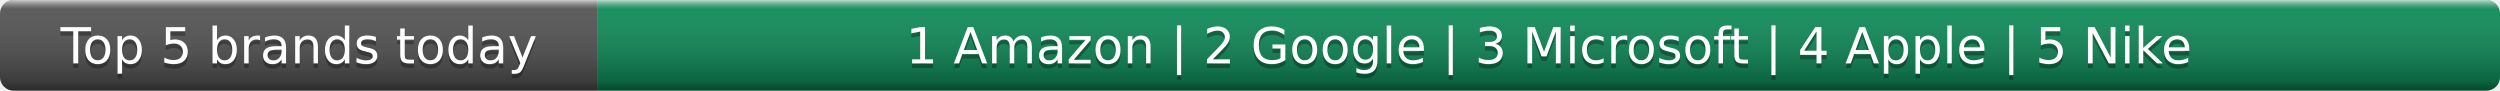
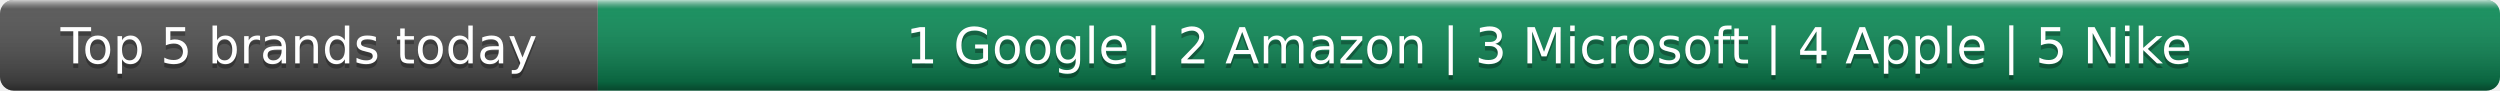
- <svg xmlns="http://www.w3.org/2000/svg" width="552" height="20" role="img" aria-label="Top 5 brands today: Amazon, Google, Microsoft, Apple, Nike">
+ <svg xmlns="http://www.w3.org/2000/svg" width="552" height="20" role="img" aria-label="Top 5 brands today: Google, Amazon, Microsoft, Apple, Nike">
  <linearGradient id="s" x2="0" y2="100%">
    <stop offset="0" stop-color="#fff" stop-opacity=".7" />
    <stop offset=".1" stop-color="#aaa" stop-opacity=".1" />
    <stop offset=".9" stop-opacity=".3" />
    <stop offset="1" stop-opacity=".5" />
  </linearGradient>
  <clipPath id="r">
    <rect width="552" height="20" rx="3" fill="#fff" />
  </clipPath>
  <g clip-path="url(#r)">
    <rect width="132" height="20" fill="#555" />
    <rect x="132" width="420" height="20" fill="#0e8f5a" />
    <rect width="552" height="20" fill="url(#s)" />
  </g>
  <g fill="#fff" text-anchor="middle" font-family="Verdana,Geneva,DejaVu Sans,sans-serif" text-rendering="geometricPrecision" font-size="11">
    <text x="66.0" y="15" fill="#010101" fill-opacity=".3">Top 5 brands today</text>
    <text x="66.0" y="14">Top 5 brands today</text>
-     <text x="342.0" y="15" fill="#010101" fill-opacity=".3">1 Amazon | 2 Google | 3 Microsoft | 4 Apple | 5 Nike</text>
-     <text x="342.0" y="14">1 Amazon | 2 Google | 3 Microsoft | 4 Apple | 5 Nike</text>
+     <text x="342.0" y="15" fill="#010101" fill-opacity=".3">1 Google | 2 Amazon | 3 Microsoft | 4 Apple | 5 Nike</text>
+     <text x="342.0" y="14">1 Google | 2 Amazon | 3 Microsoft | 4 Apple | 5 Nike</text>
  </g>
</svg>
